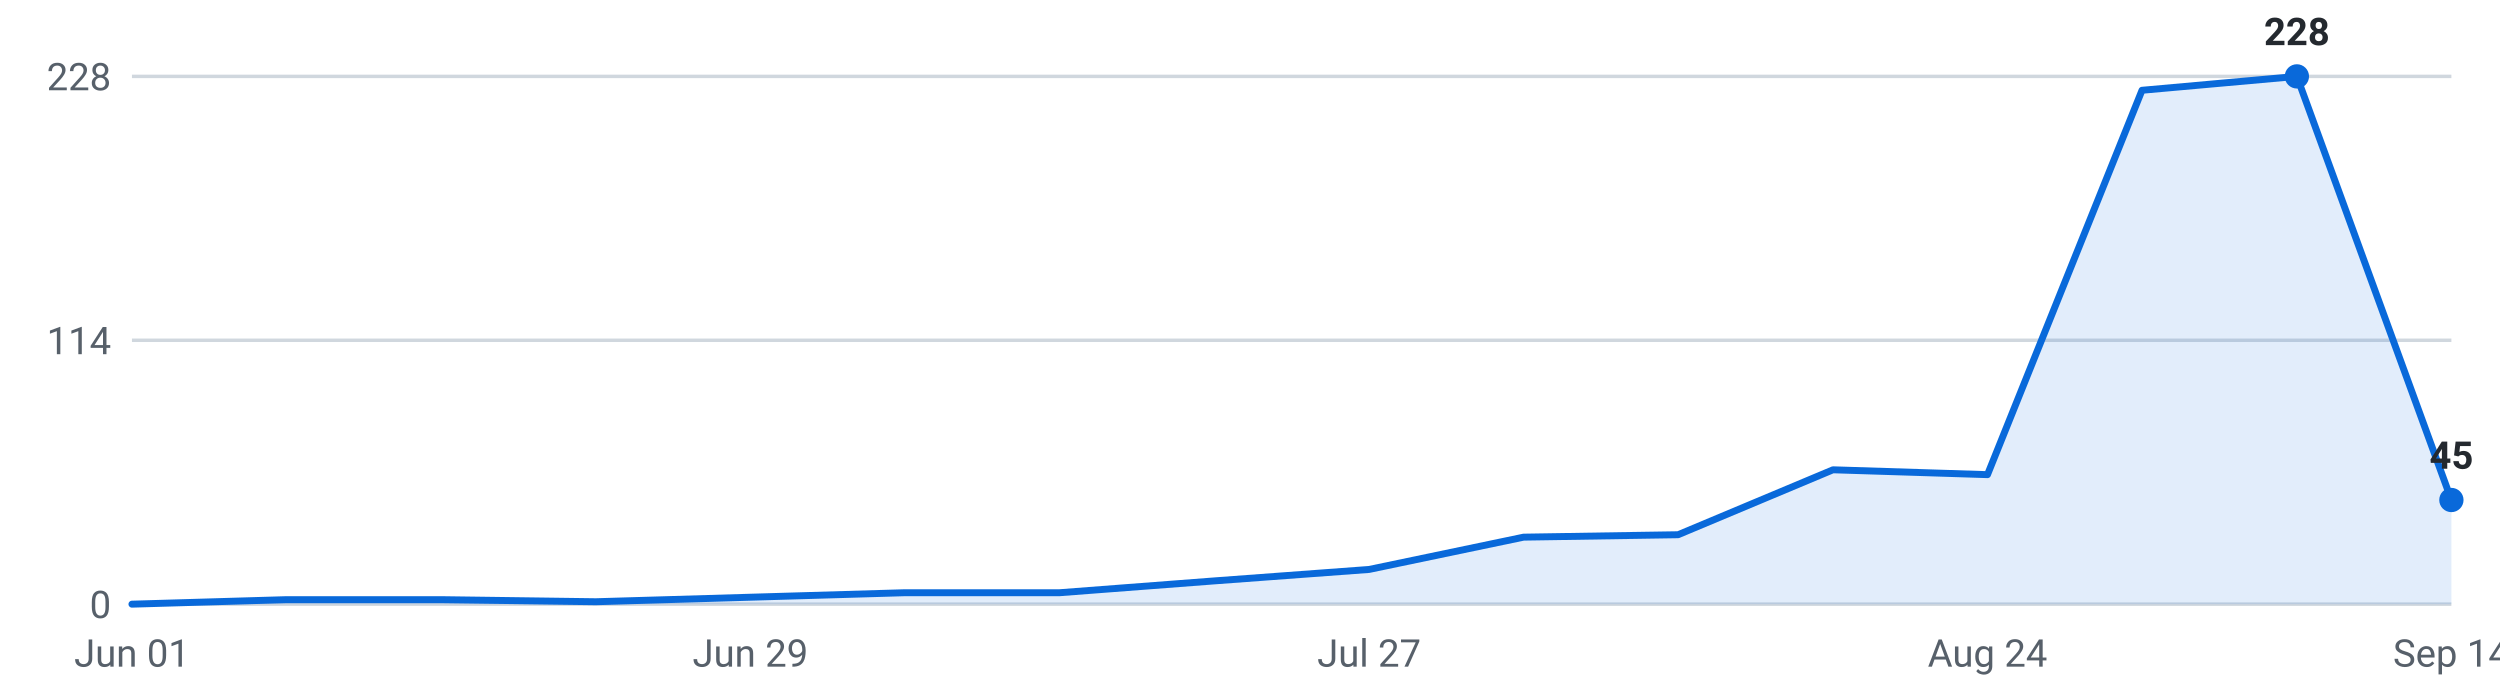
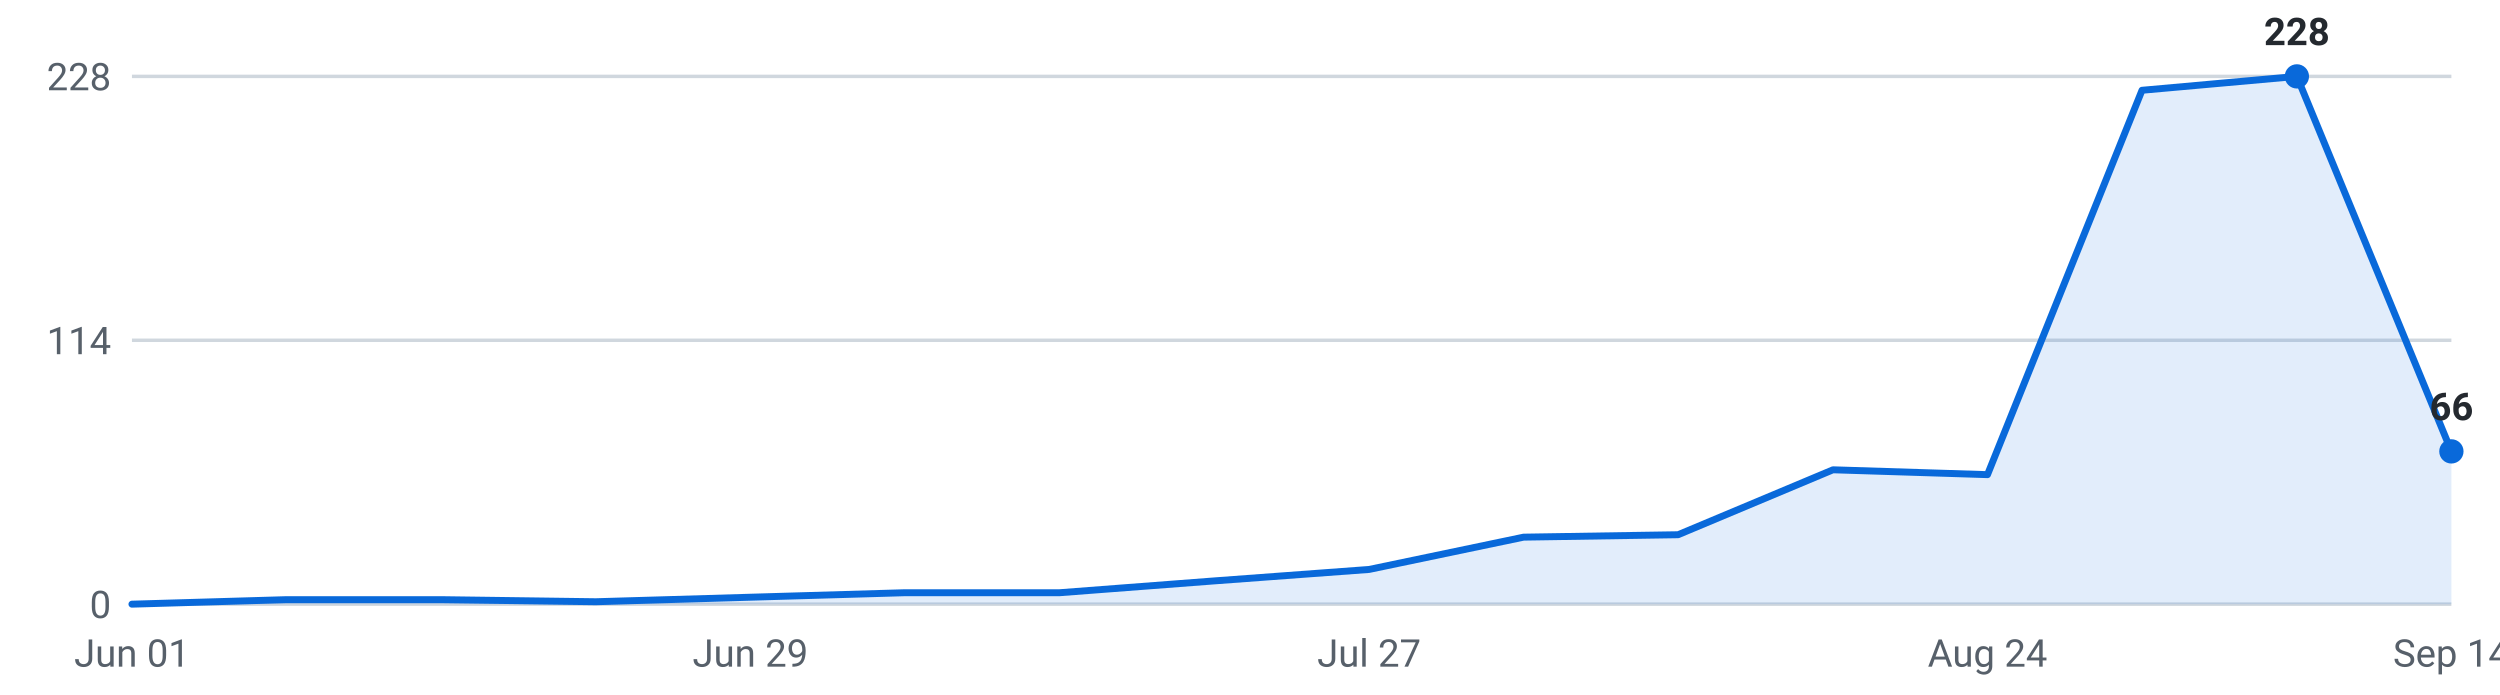
<svg xmlns="http://www.w3.org/2000/svg" viewBox="0 0 720 200" width="720" height="200" role="img" aria-label="Internships posted per week, last 16 weeks">
  <g font-family="-apple-system,Segoe UI,Roboto,sans-serif" font-size="11">
    <line x1="38" y1="174.0" x2="706" y2="174.0" stroke="#d0d7de" stroke-width="1" />
    <text x="32" y="178.0" text-anchor="end" fill="#57606a">0</text>
    <line x1="38" y1="98.0" x2="706" y2="98.0" stroke="#d0d7de" stroke-width="1" />
    <text x="32" y="102.0" text-anchor="end" fill="#57606a">114</text>
    <line x1="38" y1="22.0" x2="706" y2="22.0" stroke="#d0d7de" stroke-width="1" />
    <text x="32" y="26.0" text-anchor="end" fill="#57606a">228</text>
-     <path d="M38.0,174 L38.0,174.0 L82.5,172.7 L127.1,172.7 L171.6,173.3 L216.1,172.0 L260.7,170.7 L305.2,170.7 L349.7,167.3 L394.3,164.0 L438.8,154.7 L483.3,154.0 L527.9,135.3 L572.4,136.7 L616.9,26.0 L661.5,22.0 L706.0,144.0 L706.0,174 Z" fill="#0969da" fill-opacity="0.12" />
-     <polyline points="38.0,174.0 82.5,172.7 127.1,172.7 171.6,173.3 216.1,172.0 260.7,170.7 305.2,170.7 349.7,167.3 394.3,164.0 438.8,154.7 483.3,154.0 527.9,135.3 572.4,136.7 616.9,26.0 661.5,22.0 706.0,144.0" fill="none" stroke="#0969da" stroke-width="2" stroke-linejoin="round" stroke-linecap="round" />
+     <path d="M38.0,174 L38.0,174.0 L82.5,172.7 L127.1,172.7 L171.6,173.3 L216.1,172.0 L260.7,170.7 L305.2,170.7 L349.7,167.3 L394.3,164.0 L438.8,154.7 L483.3,154.0 L527.9,135.3 L572.4,136.7 L616.9,26.0 L661.5,22.0 L706.0,130.0 L706.0,174 Z" fill="#0969da" fill-opacity="0.12" />
+     <polyline points="38.0,174.0 82.5,172.7 127.1,172.7 171.6,173.3 216.1,172.0 260.7,170.7 305.2,170.7 349.7,167.3 394.3,164.0 438.8,154.7 483.3,154.0 527.9,135.3 572.4,136.7 616.9,26.0 661.5,22.0 706.0,130.0" fill="none" stroke="#0969da" stroke-width="2" stroke-linejoin="round" stroke-linecap="round" />
    <circle cx="661.5" cy="22.0" r="3.5" fill="#0969da" />
    <text x="661.5" y="13.0" text-anchor="middle" fill="#24292f" font-weight="600">228</text>
-     <circle cx="706.0" cy="144.0" r="3.5" fill="#0969da" />
-     <text x="706.0" y="135.0" text-anchor="middle" fill="#24292f" font-weight="600">45</text>
+     <circle cx="706.0" cy="130.0" r="3.5" fill="#0969da" />
+     <text x="706.0" y="121.0" text-anchor="middle" fill="#24292f" font-weight="600">66</text>
    <text x="38.0" y="192" text-anchor="middle" fill="#57606a">Jun 01</text>
    <text x="216.1" y="192" text-anchor="middle" fill="#57606a">Jun 29</text>
    <text x="394.3" y="192" text-anchor="middle" fill="#57606a">Jul 27</text>
    <text x="572.4" y="192" text-anchor="middle" fill="#57606a">Aug 24</text>
    <text x="706.0" y="192" text-anchor="middle" fill="#57606a">Sep 14</text>
  </g>
</svg>
